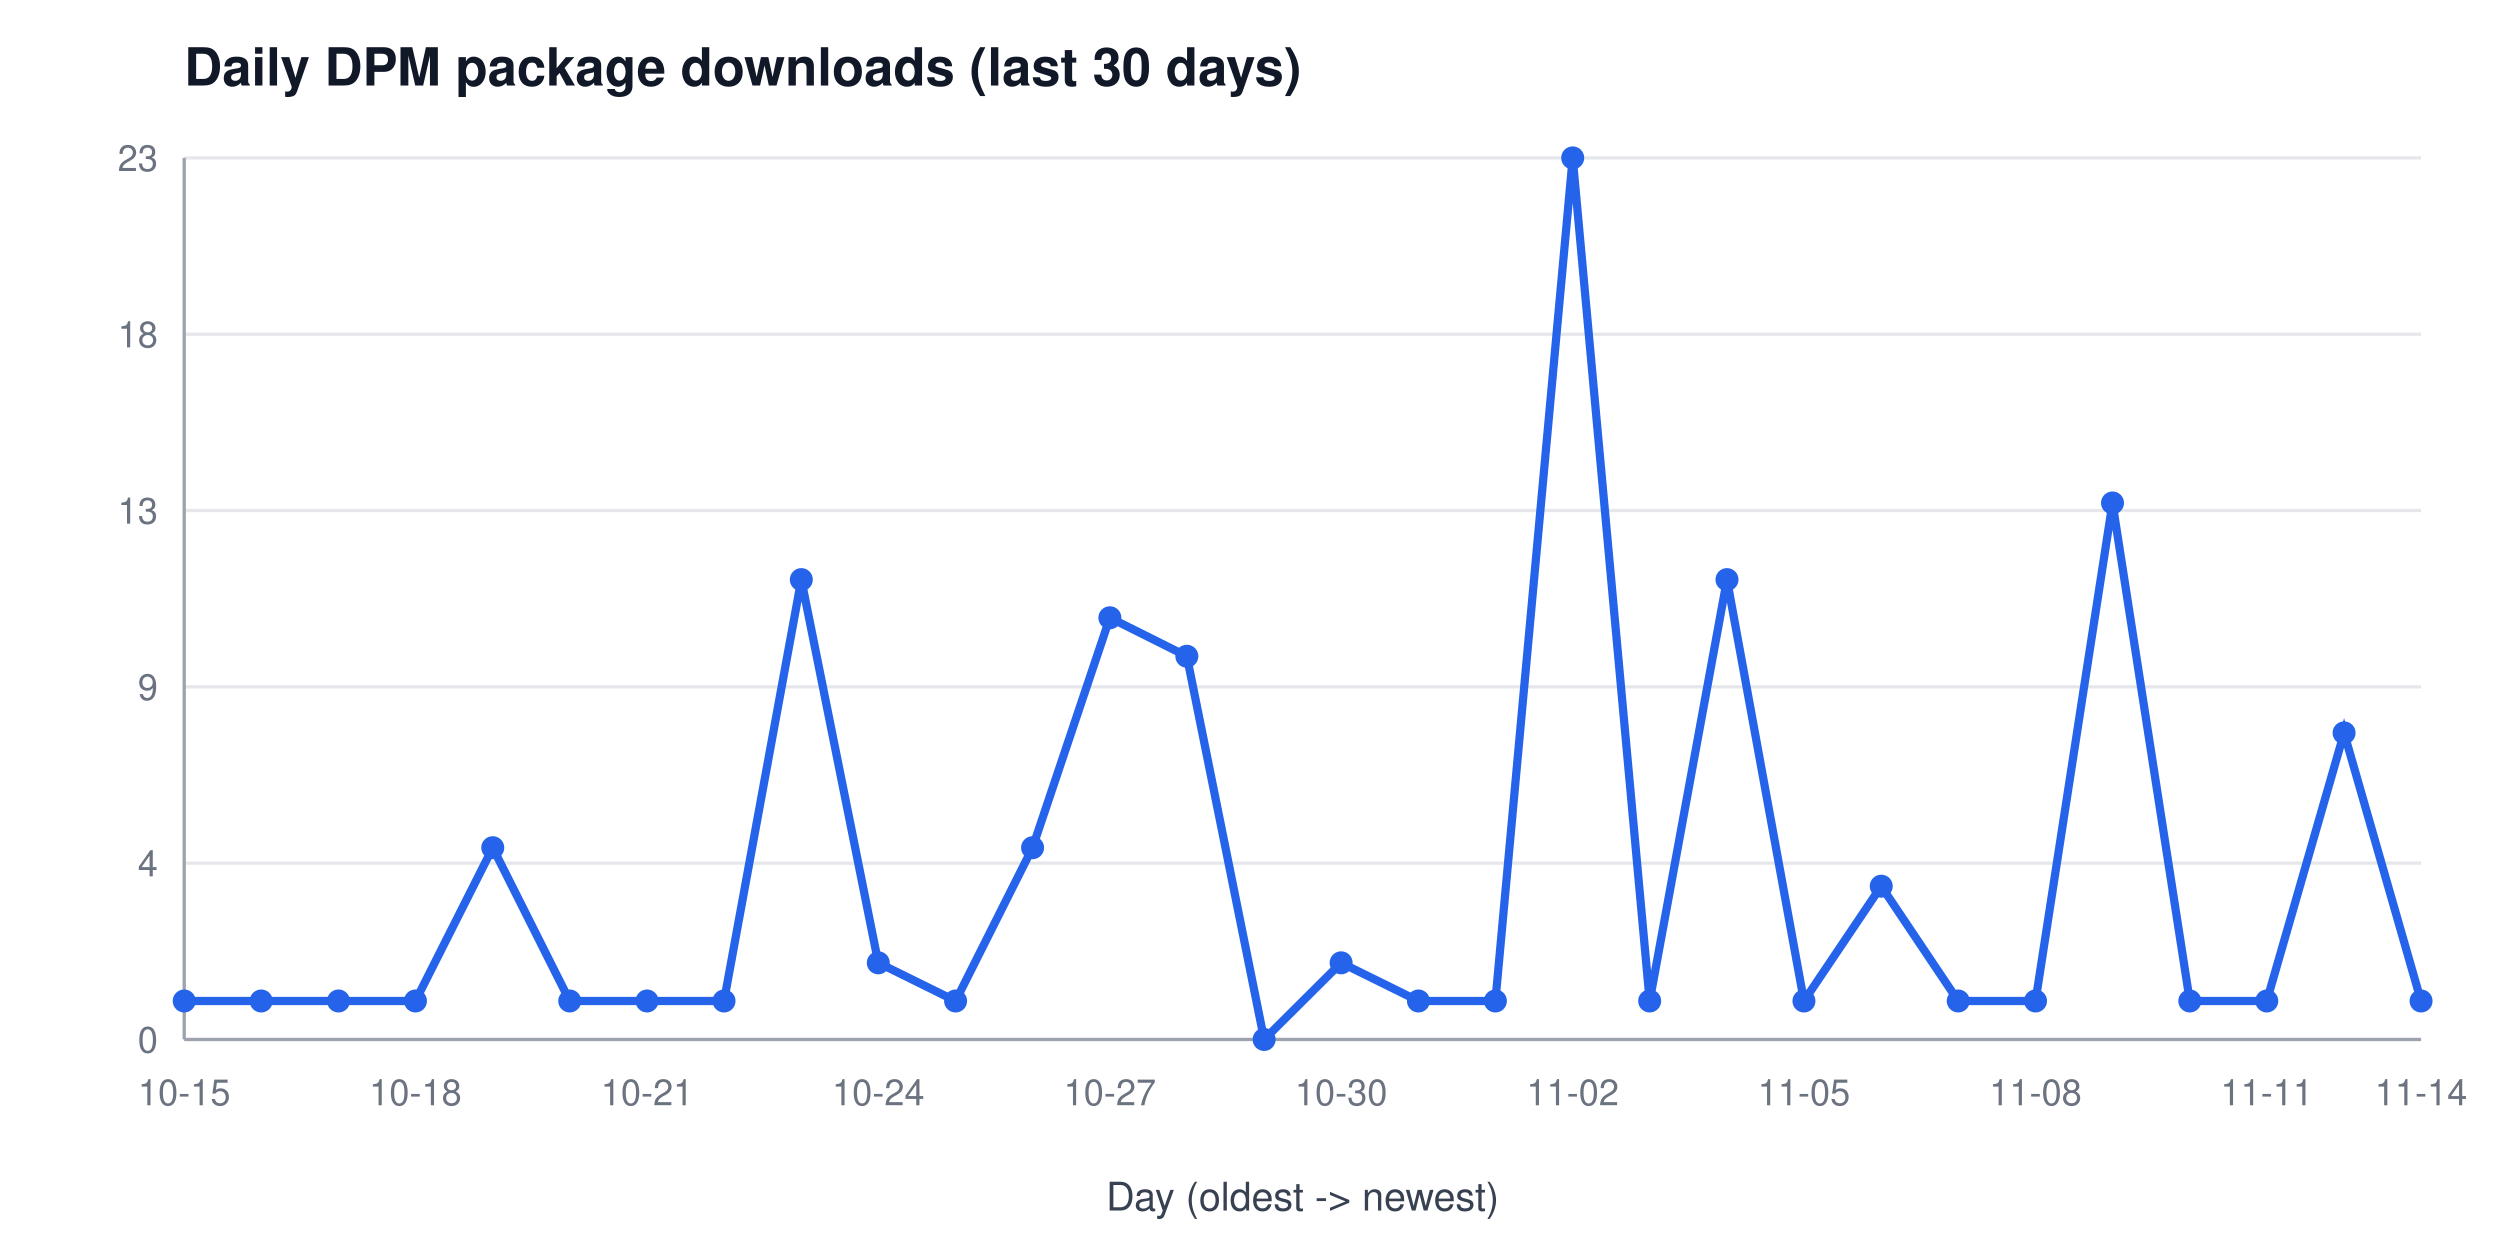
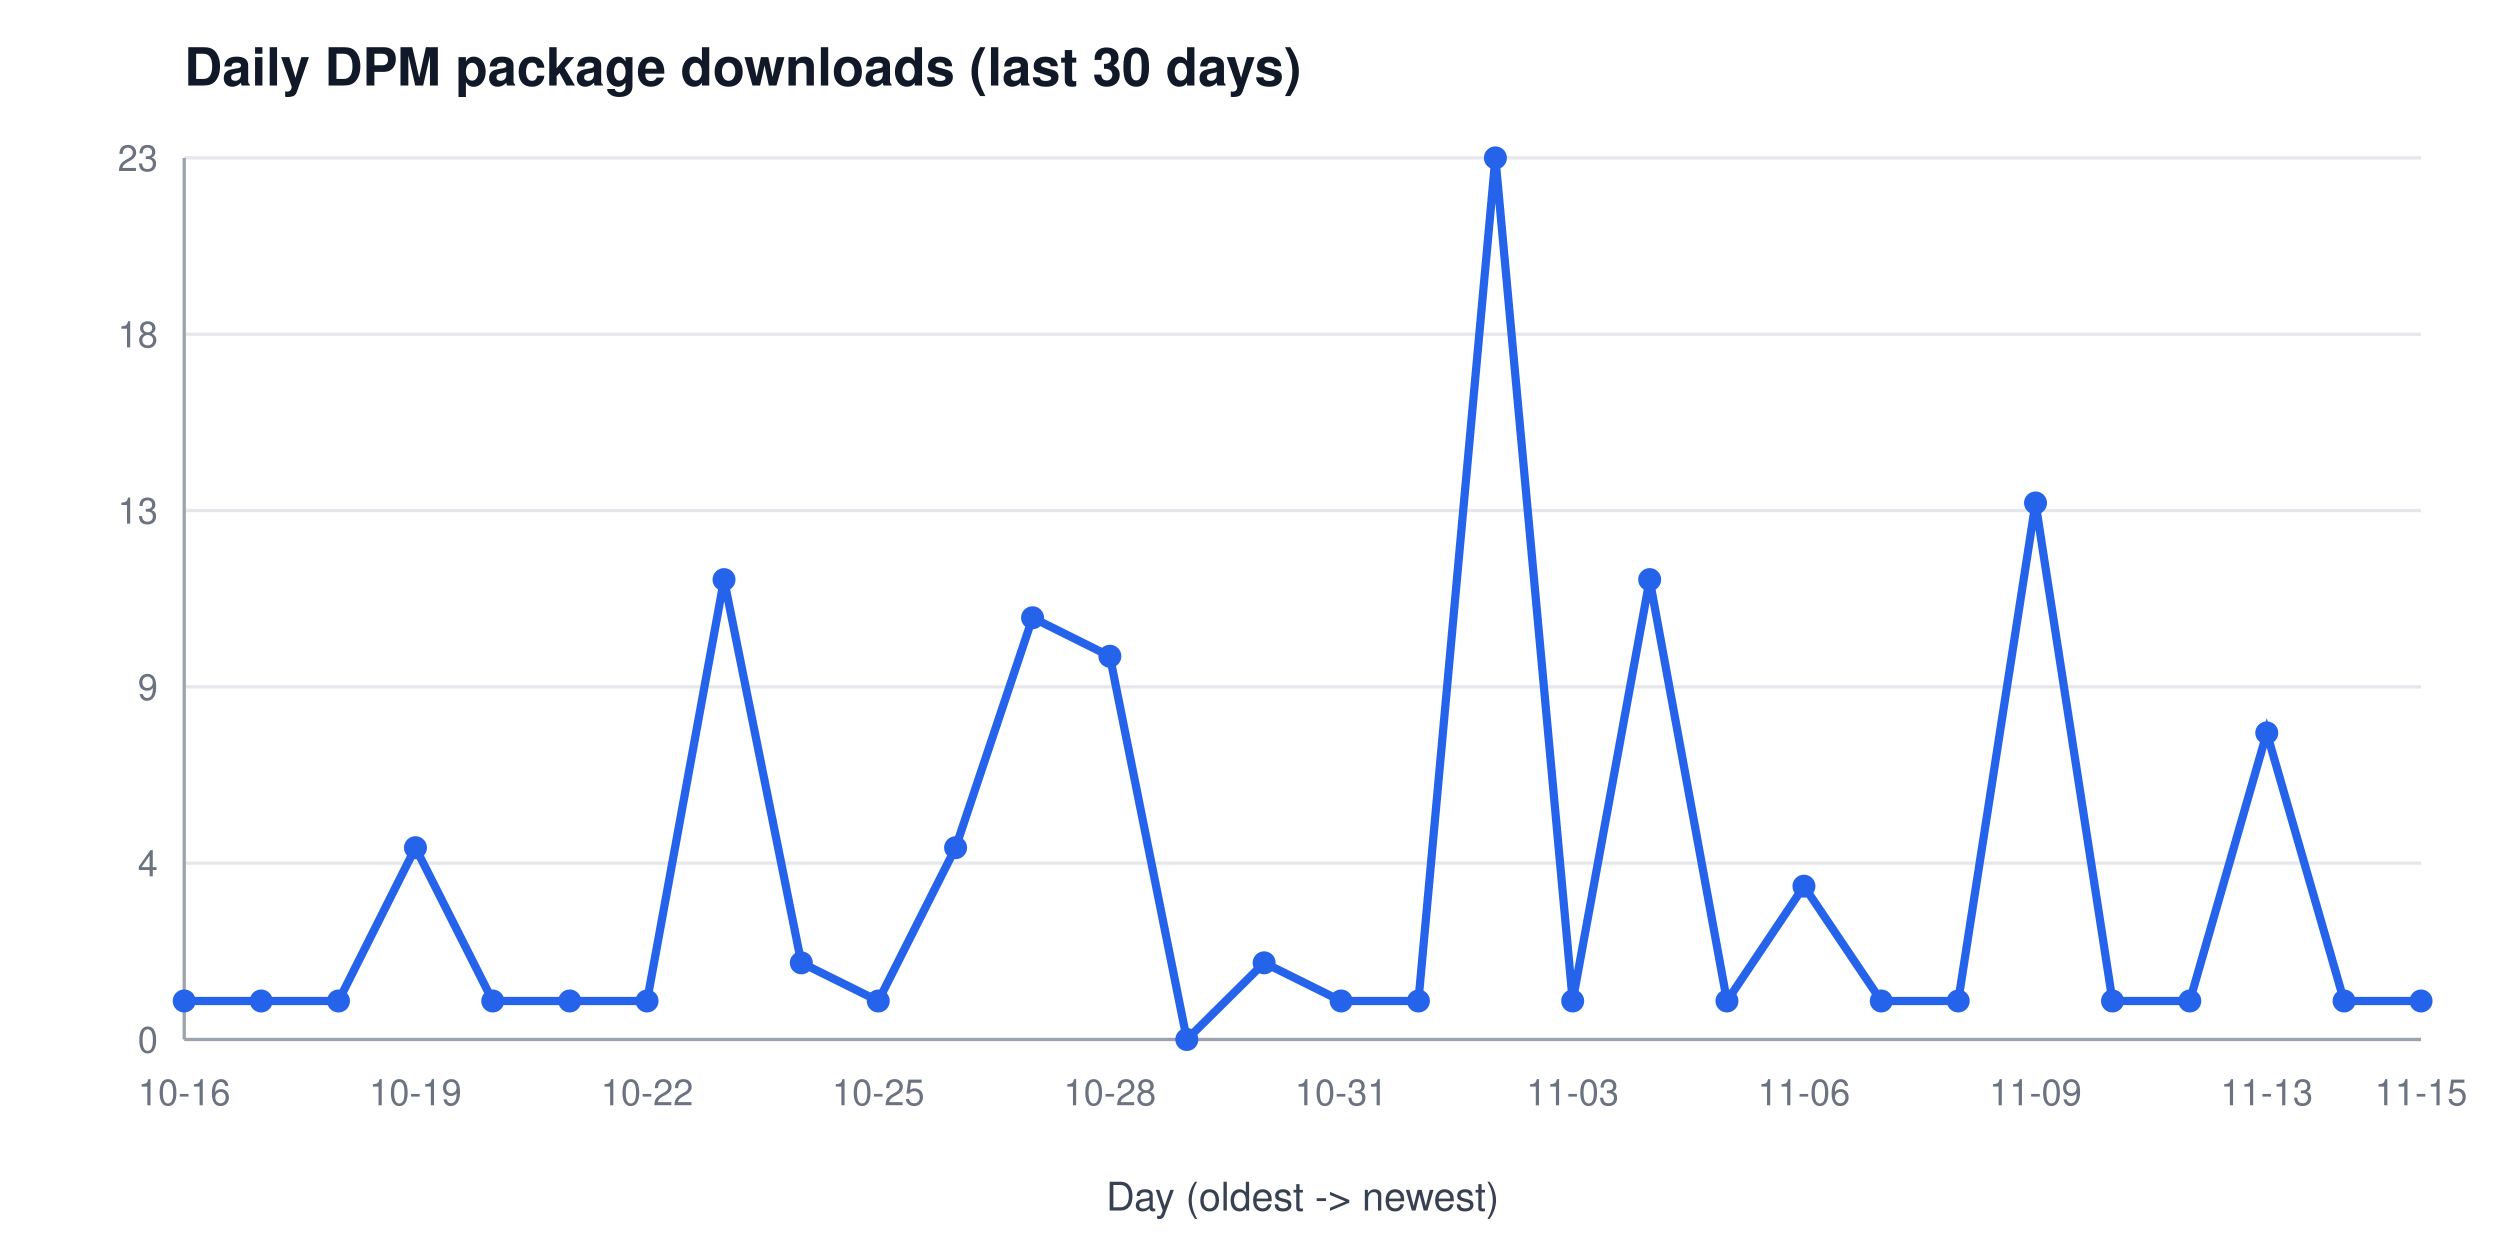
<svg xmlns="http://www.w3.org/2000/svg" width="760" height="380" viewBox="0 0 760 380" font-family="Segoe UI, Helvetica, Arial, sans-serif" role="img" aria-label="Daily DPM package downloads (last 30 days)">
  <rect width="760" height="380" fill="#ffffff" />
  <text x="56" y="26" font-size="16" font-weight="600" fill="#111827">Daily DPM package downloads (last 30 days)</text>
  <line x1="56" y1="316.0" x2="736" y2="316.0" stroke="#e5e7eb" stroke-width="1" />
  <text x="48" y="320.0" font-size="11" fill="#6b7280" text-anchor="end">0</text>
  <line x1="56" y1="262.4" x2="736" y2="262.4" stroke="#e5e7eb" stroke-width="1" />
  <text x="48" y="266.4" font-size="11" fill="#6b7280" text-anchor="end">4</text>
  <line x1="56" y1="208.8" x2="736" y2="208.8" stroke="#e5e7eb" stroke-width="1" />
  <text x="48" y="212.8" font-size="11" fill="#6b7280" text-anchor="end">9</text>
  <line x1="56" y1="155.2" x2="736" y2="155.2" stroke="#e5e7eb" stroke-width="1" />
  <text x="48" y="159.2" font-size="11" fill="#6b7280" text-anchor="end">13</text>
  <line x1="56" y1="101.6" x2="736" y2="101.6" stroke="#e5e7eb" stroke-width="1" />
  <text x="48" y="105.6" font-size="11" fill="#6b7280" text-anchor="end">18</text>
  <line x1="56" y1="48.0" x2="736" y2="48.0" stroke="#e5e7eb" stroke-width="1" />
  <text x="48" y="52.0" font-size="11" fill="#6b7280" text-anchor="end">23</text>
  <line x1="56" y1="48" x2="56" y2="316" stroke="#9ca3af" stroke-width="1" />
  <line x1="56" y1="316" x2="736" y2="316" stroke="#9ca3af" stroke-width="1" />
-   <text x="56.0" y="336" font-size="11" fill="#6b7280" text-anchor="middle">10-15</text>
-   <text x="126.3" y="336" font-size="11" fill="#6b7280" text-anchor="middle">10-18</text>
-   <text x="196.7" y="336" font-size="11" fill="#6b7280" text-anchor="middle">10-21</text>
-   <text x="267.0" y="336" font-size="11" fill="#6b7280" text-anchor="middle">10-24</text>
-   <text x="337.4" y="336" font-size="11" fill="#6b7280" text-anchor="middle">10-27</text>
-   <text x="407.7" y="336" font-size="11" fill="#6b7280" text-anchor="middle">10-30</text>
-   <text x="478.1" y="336" font-size="11" fill="#6b7280" text-anchor="middle">11-02</text>
-   <text x="548.4" y="336" font-size="11" fill="#6b7280" text-anchor="middle">11-05</text>
-   <text x="618.8" y="336" font-size="11" fill="#6b7280" text-anchor="middle">11-08</text>
-   <text x="689.1" y="336" font-size="11" fill="#6b7280" text-anchor="middle">11-11</text>
-   <text x="736.0" y="336" font-size="11" fill="#6b7280" text-anchor="middle">11-14</text>
+   <text x="56.0" y="336" font-size="11" fill="#6b7280" text-anchor="middle">10-16</text>
+   <text x="126.3" y="336" font-size="11" fill="#6b7280" text-anchor="middle">10-19</text>
+   <text x="196.7" y="336" font-size="11" fill="#6b7280" text-anchor="middle">10-22</text>
+   <text x="267.0" y="336" font-size="11" fill="#6b7280" text-anchor="middle">10-25</text>
+   <text x="337.4" y="336" font-size="11" fill="#6b7280" text-anchor="middle">10-28</text>
+   <text x="407.7" y="336" font-size="11" fill="#6b7280" text-anchor="middle">10-31</text>
+   <text x="478.1" y="336" font-size="11" fill="#6b7280" text-anchor="middle">11-03</text>
+   <text x="548.4" y="336" font-size="11" fill="#6b7280" text-anchor="middle">11-06</text>
+   <text x="618.8" y="336" font-size="11" fill="#6b7280" text-anchor="middle">11-09</text>
+   <text x="689.1" y="336" font-size="11" fill="#6b7280" text-anchor="middle">11-13</text>
+   <text x="736.0" y="336" font-size="11" fill="#6b7280" text-anchor="middle">11-15</text>
  <text x="396" y="368" font-size="12" fill="#374151" text-anchor="middle">Day (oldest -&gt; newest)</text>
-   <polyline points="56.0,304.3 79.4,304.3 102.9,304.3 126.3,304.3 149.8,257.7 173.2,304.3 196.7,304.3 220.1,304.3 243.6,176.2 267.0,292.7 290.5,304.3 313.9,257.7 337.4,187.8 360.8,199.5 384.3,316.0 407.7,292.7 431.2,304.3 454.6,304.3 478.1,48.0 501.5,304.3 525.0,176.2 548.4,304.3 571.9,269.4 595.3,304.3 618.8,304.3 642.2,152.9 665.7,304.3 689.1,304.3 712.6,222.8 736.0,304.3" fill="none" stroke="#2563eb" stroke-width="2.5" />
+   <polyline points="56.0,304.3 79.4,304.3 102.9,304.3 126.3,257.7 149.8,304.3 173.2,304.3 196.7,304.3 220.1,176.2 243.6,292.7 267.0,304.3 290.5,257.7 313.9,187.8 337.4,199.5 360.8,316.0 384.3,292.7 407.7,304.3 431.2,304.3 454.6,48.0 478.1,304.3 501.5,176.2 525.0,304.3 548.4,269.4 571.9,304.3 595.3,304.3 618.8,152.9 642.2,304.3 665.7,304.3 689.1,222.8 712.6,304.3 736.0,304.3" fill="none" stroke="#2563eb" stroke-width="2.5" />
  <circle cx="56.0" cy="304.3" r="3.5" fill="#2563eb" />
  <circle cx="79.4" cy="304.3" r="3.5" fill="#2563eb" />
  <circle cx="102.9" cy="304.3" r="3.5" fill="#2563eb" />
-   <circle cx="126.3" cy="304.3" r="3.5" fill="#2563eb" />
-   <circle cx="149.8" cy="257.7" r="3.5" fill="#2563eb" />
+   <circle cx="126.3" cy="257.7" r="3.5" fill="#2563eb" />
+   <circle cx="149.8" cy="304.3" r="3.5" fill="#2563eb" />
  <circle cx="173.2" cy="304.3" r="3.5" fill="#2563eb" />
  <circle cx="196.7" cy="304.3" r="3.5" fill="#2563eb" />
-   <circle cx="220.1" cy="304.3" r="3.5" fill="#2563eb" />
-   <circle cx="243.6" cy="176.2" r="3.5" fill="#2563eb" />
-   <circle cx="267.0" cy="292.7" r="3.5" fill="#2563eb" />
-   <circle cx="290.5" cy="304.3" r="3.5" fill="#2563eb" />
-   <circle cx="313.9" cy="257.7" r="3.5" fill="#2563eb" />
-   <circle cx="337.4" cy="187.8" r="3.5" fill="#2563eb" />
-   <circle cx="360.8" cy="199.5" r="3.5" fill="#2563eb" />
-   <circle cx="384.3" cy="316.0" r="3.5" fill="#2563eb" />
-   <circle cx="407.7" cy="292.7" r="3.5" fill="#2563eb" />
+   <circle cx="220.1" cy="176.2" r="3.5" fill="#2563eb" />
+   <circle cx="243.6" cy="292.7" r="3.5" fill="#2563eb" />
+   <circle cx="267.0" cy="304.3" r="3.5" fill="#2563eb" />
+   <circle cx="290.5" cy="257.7" r="3.5" fill="#2563eb" />
+   <circle cx="313.9" cy="187.8" r="3.5" fill="#2563eb" />
+   <circle cx="337.4" cy="199.5" r="3.5" fill="#2563eb" />
+   <circle cx="360.8" cy="316.0" r="3.5" fill="#2563eb" />
+   <circle cx="384.3" cy="292.7" r="3.5" fill="#2563eb" />
+   <circle cx="407.7" cy="304.3" r="3.5" fill="#2563eb" />
  <circle cx="431.2" cy="304.3" r="3.5" fill="#2563eb" />
-   <circle cx="454.6" cy="304.3" r="3.5" fill="#2563eb" />
-   <circle cx="478.1" cy="48.0" r="3.5" fill="#2563eb" />
-   <circle cx="501.5" cy="304.3" r="3.5" fill="#2563eb" />
-   <circle cx="525.0" cy="176.2" r="3.5" fill="#2563eb" />
-   <circle cx="548.4" cy="304.3" r="3.5" fill="#2563eb" />
-   <circle cx="571.9" cy="269.4" r="3.5" fill="#2563eb" />
+   <circle cx="454.6" cy="48.0" r="3.5" fill="#2563eb" />
+   <circle cx="478.1" cy="304.3" r="3.5" fill="#2563eb" />
+   <circle cx="501.5" cy="176.2" r="3.5" fill="#2563eb" />
+   <circle cx="525.0" cy="304.3" r="3.5" fill="#2563eb" />
+   <circle cx="548.4" cy="269.4" r="3.5" fill="#2563eb" />
+   <circle cx="571.9" cy="304.3" r="3.5" fill="#2563eb" />
  <circle cx="595.3" cy="304.3" r="3.5" fill="#2563eb" />
-   <circle cx="618.8" cy="304.3" r="3.5" fill="#2563eb" />
-   <circle cx="642.2" cy="152.9" r="3.5" fill="#2563eb" />
+   <circle cx="618.8" cy="152.9" r="3.5" fill="#2563eb" />
+   <circle cx="642.2" cy="304.3" r="3.5" fill="#2563eb" />
  <circle cx="665.7" cy="304.3" r="3.5" fill="#2563eb" />
-   <circle cx="689.1" cy="304.3" r="3.5" fill="#2563eb" />
-   <circle cx="712.6" cy="222.8" r="3.5" fill="#2563eb" />
+   <circle cx="689.1" cy="222.8" r="3.5" fill="#2563eb" />
+   <circle cx="712.6" cy="304.3" r="3.5" fill="#2563eb" />
  <circle cx="736.0" cy="304.3" r="3.5" fill="#2563eb" />
</svg>
